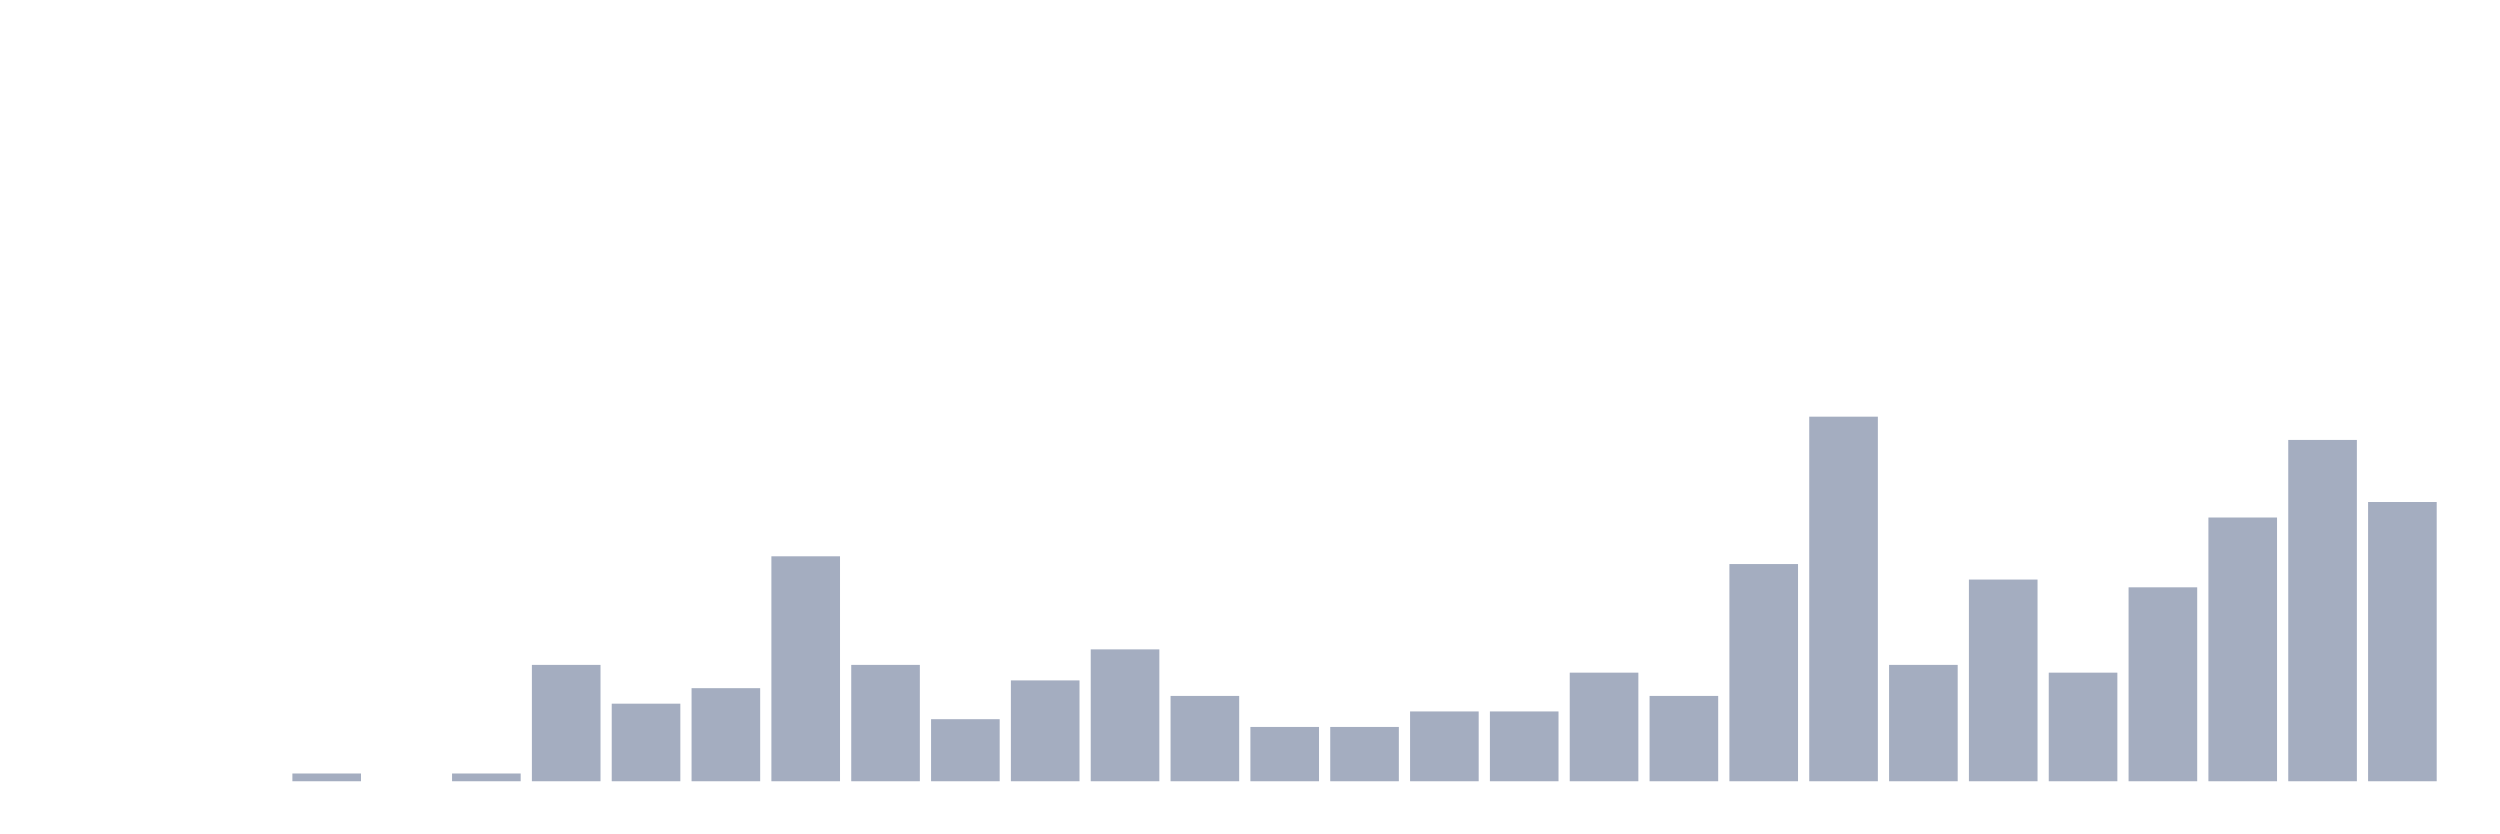
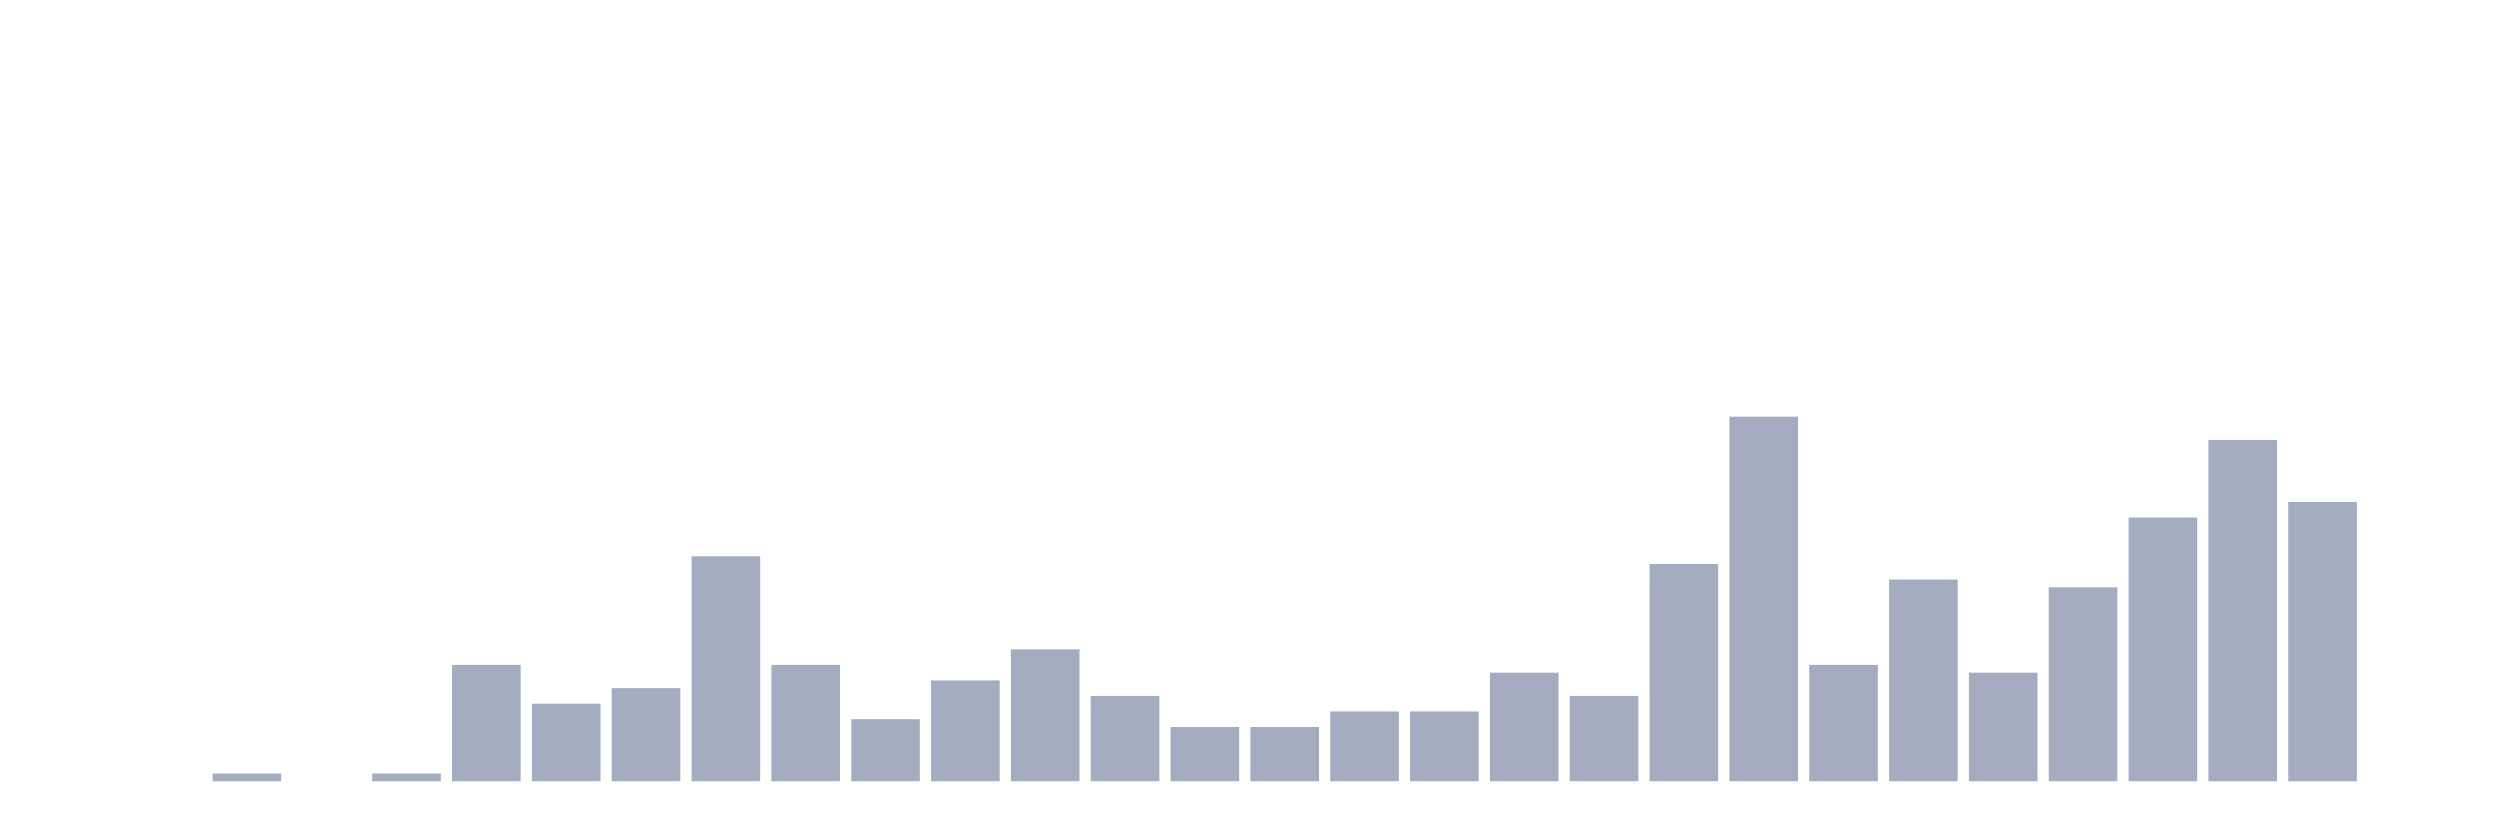
<svg xmlns="http://www.w3.org/2000/svg" viewBox="0 0 480 160">
  <g transform="translate(10,10)">
    <rect class="bar" x="0.153" width="13.175" y="140" height="0" fill="rgb(164,173,192)" />
    <rect class="bar" x="15.482" width="13.175" y="140" height="0" fill="rgb(164,173,192)" />
-     <rect class="bar" x="30.81" width="13.175" y="140" height="0" fill="rgb(164,173,192)" />
-     <rect class="bar" x="46.138" width="13.175" y="138.511" height="1.489" fill="rgb(164,173,192)" />
-     <rect class="bar" x="61.466" width="13.175" y="140" height="0" fill="rgb(164,173,192)" />
-     <rect class="bar" x="76.794" width="13.175" y="138.511" height="1.489" fill="rgb(164,173,192)" />
-     <rect class="bar" x="92.123" width="13.175" y="117.66" height="22.34" fill="rgb(164,173,192)" />
-     <rect class="bar" x="107.451" width="13.175" y="125.106" height="14.894" fill="rgb(164,173,192)" />
-     <rect class="bar" x="122.779" width="13.175" y="122.128" height="17.872" fill="rgb(164,173,192)" />
-     <rect class="bar" x="138.107" width="13.175" y="96.809" height="43.191" fill="rgb(164,173,192)" />
-     <rect class="bar" x="153.436" width="13.175" y="117.66" height="22.34" fill="rgb(164,173,192)" />
-     <rect class="bar" x="168.764" width="13.175" y="128.085" height="11.915" fill="rgb(164,173,192)" />
-     <rect class="bar" x="184.092" width="13.175" y="120.638" height="19.362" fill="rgb(164,173,192)" />
-     <rect class="bar" x="199.42" width="13.175" y="114.681" height="25.319" fill="rgb(164,173,192)" />
-     <rect class="bar" x="214.748" width="13.175" y="123.617" height="16.383" fill="rgb(164,173,192)" />
+     <rect class="bar" x="30.81" width="13.175" y="138.511" height="1.489" fill="rgb(164,173,192)" />
+     <rect class="bar" x="46.138" width="13.175" y="140" height="0" fill="rgb(164,173,192)" />
+     <rect class="bar" x="61.466" width="13.175" y="138.511" height="1.489" fill="rgb(164,173,192)" />
+     <rect class="bar" x="76.794" width="13.175" y="117.66" height="22.34" fill="rgb(164,173,192)" />
+     <rect class="bar" x="92.123" width="13.175" y="125.106" height="14.894" fill="rgb(164,173,192)" />
+     <rect class="bar" x="107.451" width="13.175" y="122.128" height="17.872" fill="rgb(164,173,192)" />
+     <rect class="bar" x="122.779" width="13.175" y="96.809" height="43.191" fill="rgb(164,173,192)" />
+     <rect class="bar" x="138.107" width="13.175" y="117.66" height="22.34" fill="rgb(164,173,192)" />
+     <rect class="bar" x="153.436" width="13.175" y="128.085" height="11.915" fill="rgb(164,173,192)" />
+     <rect class="bar" x="168.764" width="13.175" y="120.638" height="19.362" fill="rgb(164,173,192)" />
+     <rect class="bar" x="184.092" width="13.175" y="114.681" height="25.319" fill="rgb(164,173,192)" />
+     <rect class="bar" x="199.42" width="13.175" y="123.617" height="16.383" fill="rgb(164,173,192)" />
+     <rect class="bar" x="214.748" width="13.175" y="129.574" height="10.426" fill="rgb(164,173,192)" />
    <rect class="bar" x="230.077" width="13.175" y="129.574" height="10.426" fill="rgb(164,173,192)" />
-     <rect class="bar" x="245.405" width="13.175" y="129.574" height="10.426" fill="rgb(164,173,192)" />
+     <rect class="bar" x="245.405" width="13.175" y="126.596" height="13.404" fill="rgb(164,173,192)" />
    <rect class="bar" x="260.733" width="13.175" y="126.596" height="13.404" fill="rgb(164,173,192)" />
-     <rect class="bar" x="276.061" width="13.175" y="126.596" height="13.404" fill="rgb(164,173,192)" />
-     <rect class="bar" x="291.39" width="13.175" y="119.149" height="20.851" fill="rgb(164,173,192)" />
-     <rect class="bar" x="306.718" width="13.175" y="123.617" height="16.383" fill="rgb(164,173,192)" />
-     <rect class="bar" x="322.046" width="13.175" y="98.298" height="41.702" fill="rgb(164,173,192)" />
-     <rect class="bar" x="337.374" width="13.175" y="70" height="70" fill="rgb(164,173,192)" />
-     <rect class="bar" x="352.702" width="13.175" y="117.66" height="22.34" fill="rgb(164,173,192)" />
-     <rect class="bar" x="368.031" width="13.175" y="101.277" height="38.723" fill="rgb(164,173,192)" />
-     <rect class="bar" x="383.359" width="13.175" y="119.149" height="20.851" fill="rgb(164,173,192)" />
-     <rect class="bar" x="398.687" width="13.175" y="102.766" height="37.234" fill="rgb(164,173,192)" />
-     <rect class="bar" x="414.015" width="13.175" y="89.362" height="50.638" fill="rgb(164,173,192)" />
-     <rect class="bar" x="429.344" width="13.175" y="74.468" height="65.532" fill="rgb(164,173,192)" />
-     <rect class="bar" x="444.672" width="13.175" y="86.383" height="53.617" fill="rgb(164,173,192)" />
+     <rect class="bar" x="276.061" width="13.175" y="119.149" height="20.851" fill="rgb(164,173,192)" />
+     <rect class="bar" x="291.39" width="13.175" y="123.617" height="16.383" fill="rgb(164,173,192)" />
+     <rect class="bar" x="306.718" width="13.175" y="98.298" height="41.702" fill="rgb(164,173,192)" />
+     <rect class="bar" x="322.046" width="13.175" y="70" height="70" fill="rgb(164,173,192)" />
+     <rect class="bar" x="337.374" width="13.175" y="117.66" height="22.34" fill="rgb(164,173,192)" />
+     <rect class="bar" x="352.702" width="13.175" y="101.277" height="38.723" fill="rgb(164,173,192)" />
+     <rect class="bar" x="368.031" width="13.175" y="119.149" height="20.851" fill="rgb(164,173,192)" />
+     <rect class="bar" x="383.359" width="13.175" y="102.766" height="37.234" fill="rgb(164,173,192)" />
+     <rect class="bar" x="398.687" width="13.175" y="89.362" height="50.638" fill="rgb(164,173,192)" />
+     <rect class="bar" x="414.015" width="13.175" y="74.468" height="65.532" fill="rgb(164,173,192)" />
+     <rect class="bar" x="429.344" width="13.175" y="86.383" height="53.617" fill="rgb(164,173,192)" />
+     <rect class="bar" x="444.672" width="13.175" y="140" height="0" fill="rgb(164,173,192)" />
  </g>
</svg>
